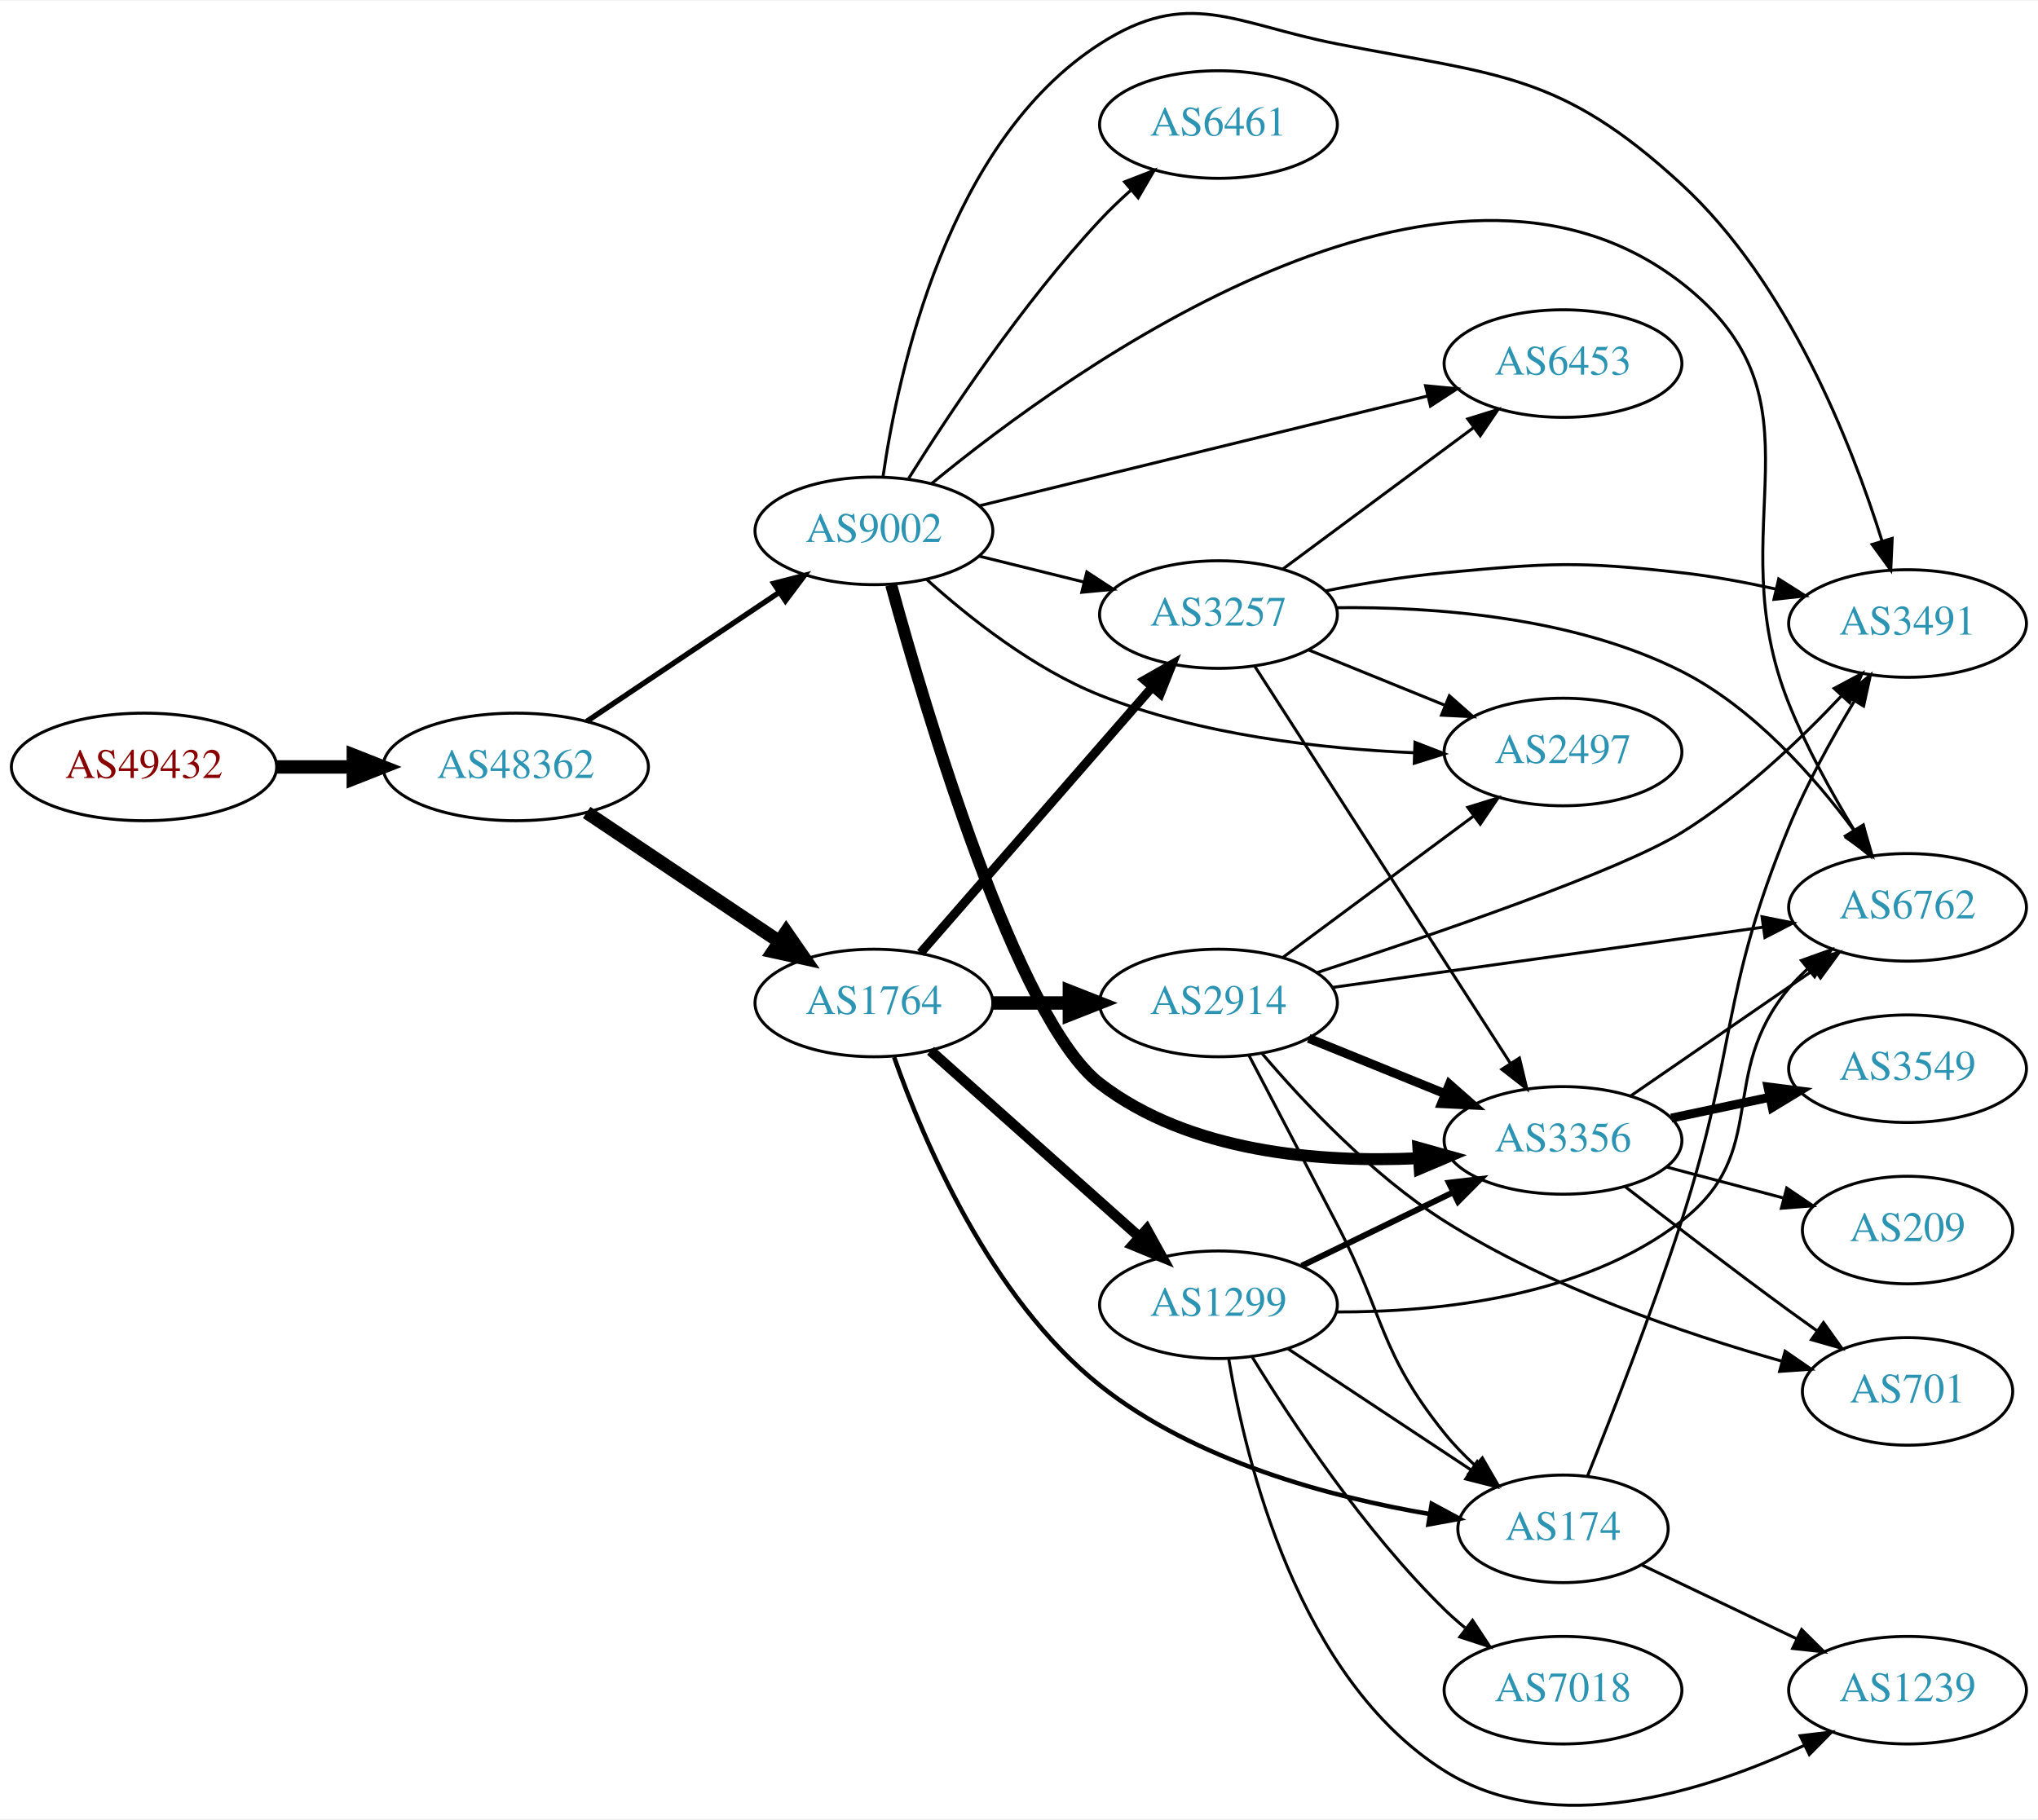
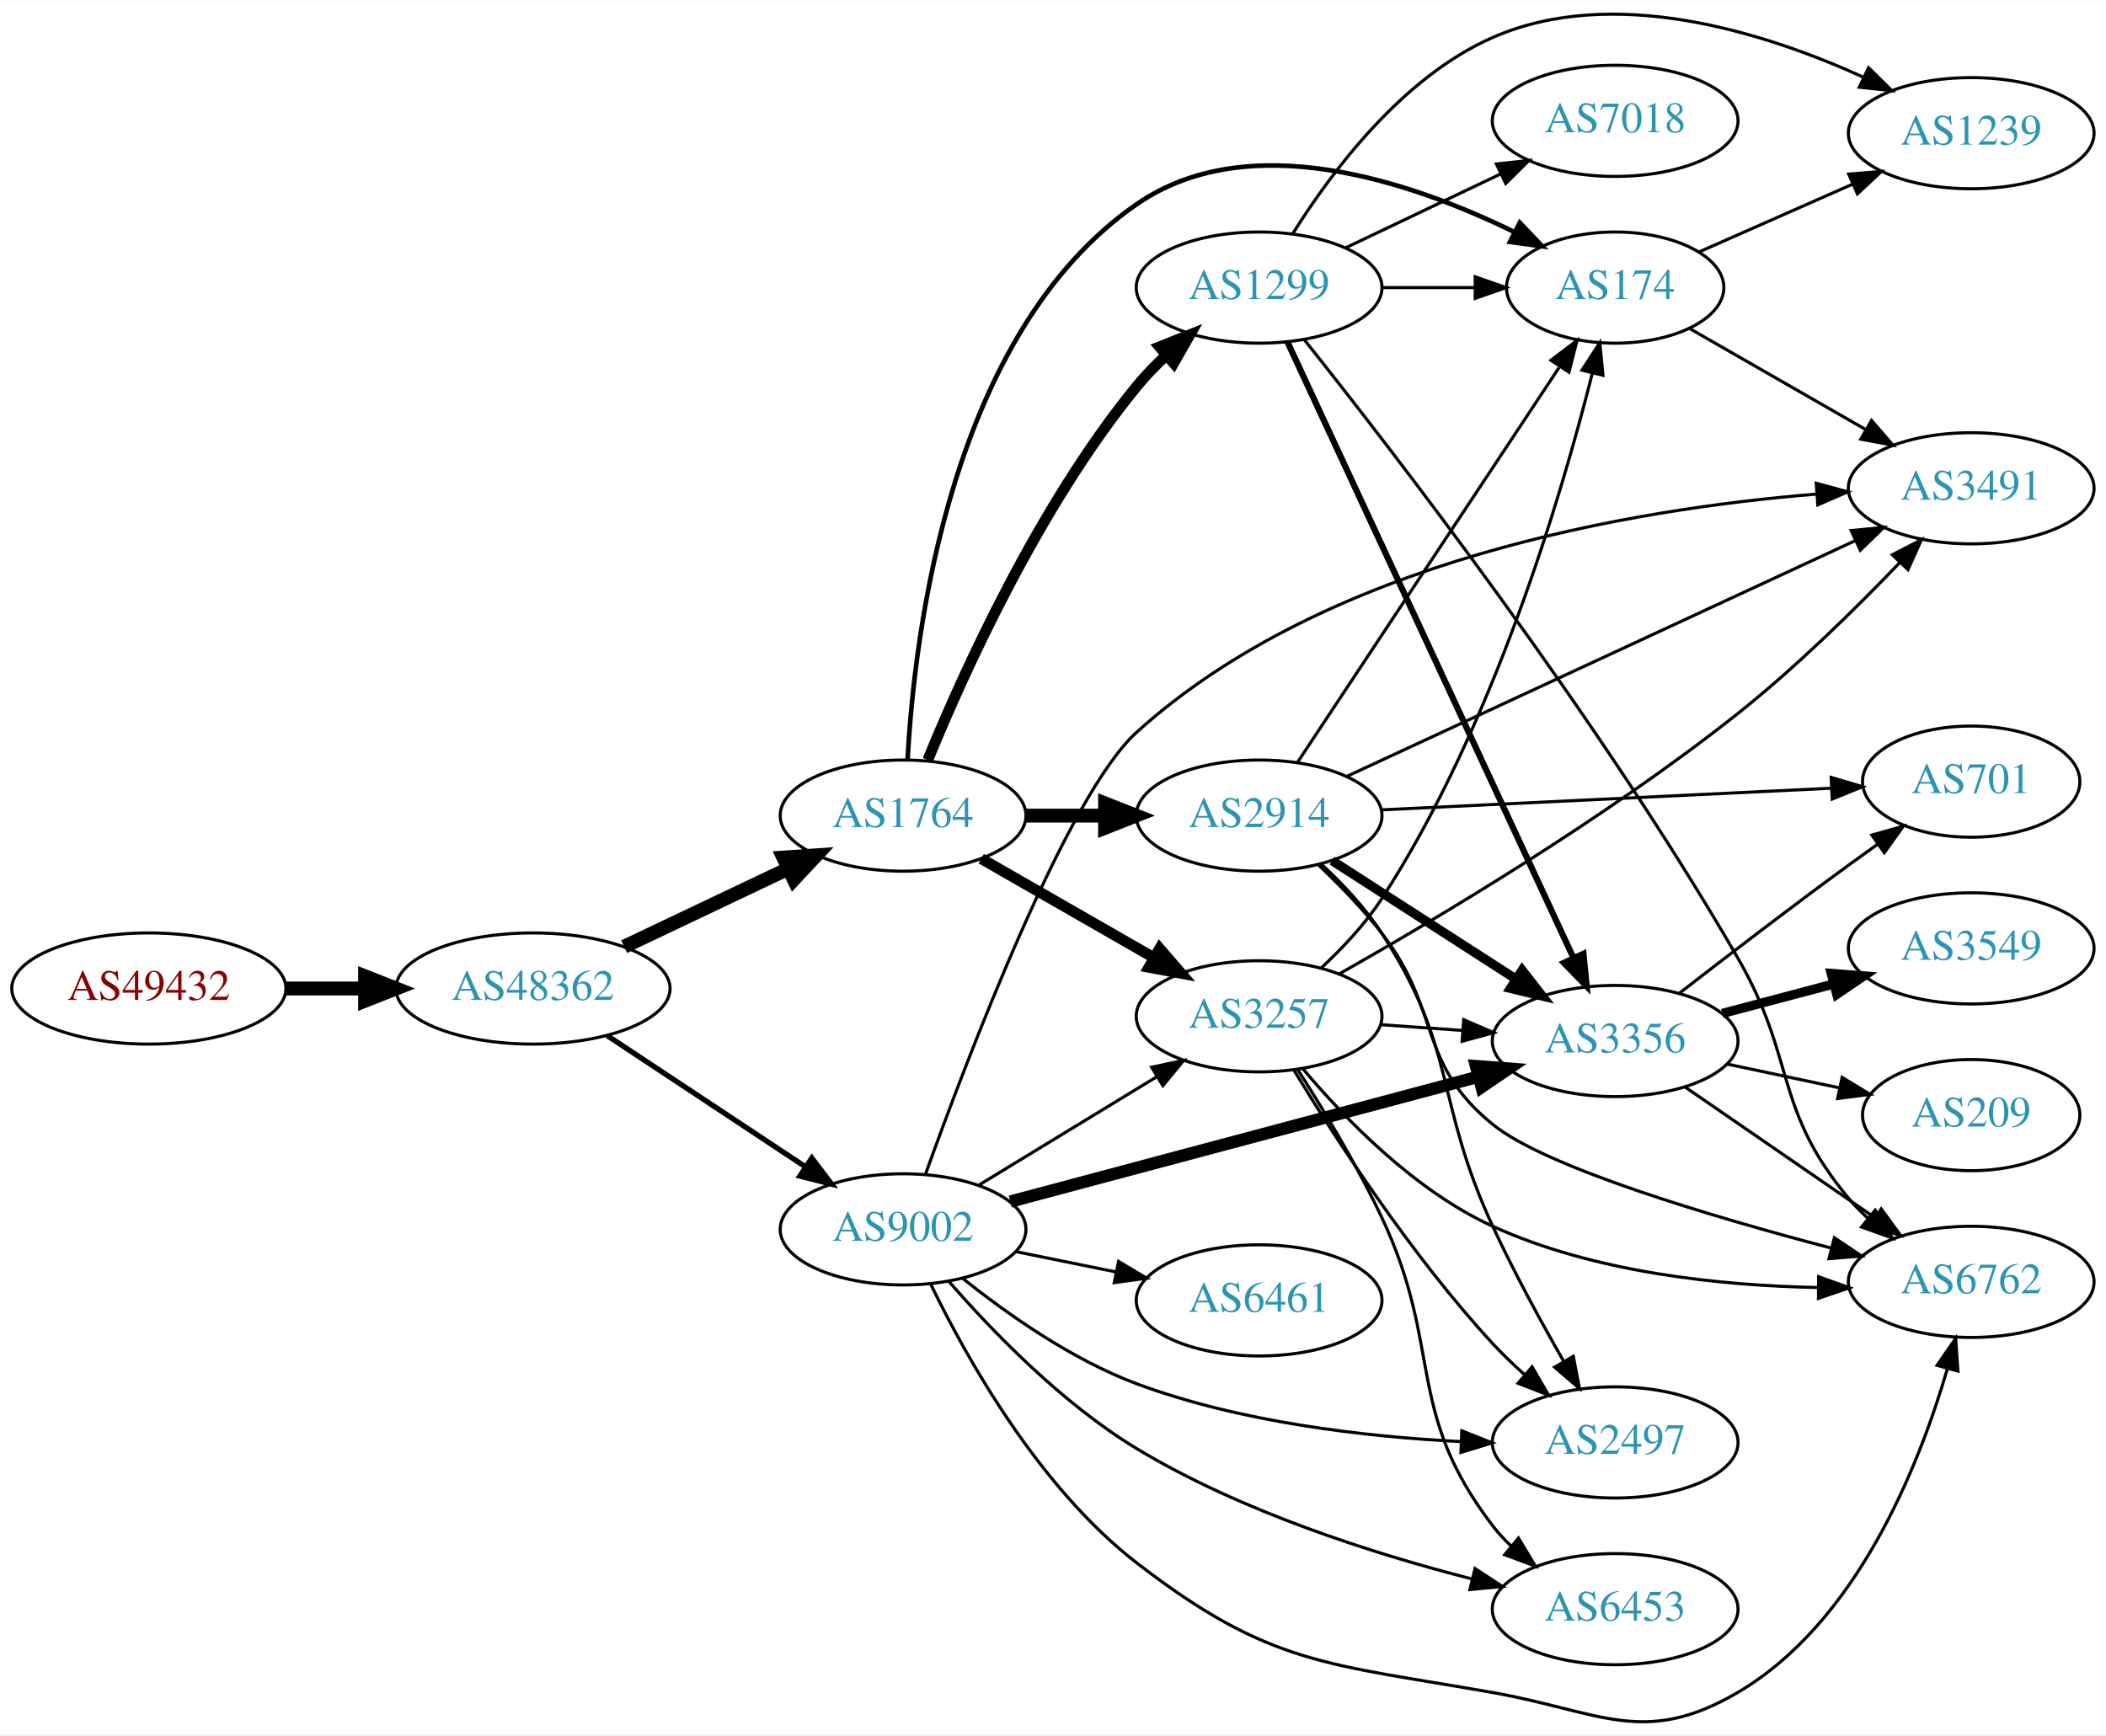
- <svg xmlns="http://www.w3.org/2000/svg" xmlns:xlink="http://www.w3.org/1999/xlink" width="682pt" height="609pt" viewBox="0.00 0.00 681.96 608.50">
-   <g id="graph0" class="graph" transform="scale(1 1) rotate(0) translate(4 604.503)">
-     <polygon fill="white" stroke="none" points="-4,4 -4,-604.503 677.956,-604.503 677.956,4 -4,4" />
+ <svg xmlns="http://www.w3.org/2000/svg" xmlns:xlink="http://www.w3.org/1999/xlink" width="682pt" height="562pt" viewBox="0.00 0.00 681.96 561.71">
+   <g id="graph0" class="graph" transform="scale(1 1) rotate(0) translate(4 557.71)">
+     <polygon fill="white" stroke="none" points="-4,4 -4,-557.71 677.956,-557.71 677.956,4 -4,4" />
    <g id="node1" class="node">
      <g id="a_node1">
        <a xlink:href="/asn/49432" xlink:title="AS49432 ~ schallert.com e.U. [AT]">
-           <ellipse fill="#ffffff" stroke="black" cx="44.196" cy="-348.056" rx="44.393" ry="18" />
-           <text text-anchor="middle" x="44.196" y="-344.356" font-family="Times,serif" font-size="14.00" fill="#880000">AS49432</text>
+           <ellipse fill="#ffffff" stroke="black" cx="44.196" cy="-237.704" rx="44.393" ry="18" />
+           <text text-anchor="middle" x="44.196" y="-234.004" font-family="Times,serif" font-size="14.00" fill="#880000">AS49432</text>
        </a>
      </g>
    </g>
    <g id="node2" class="node">
      <g id="a_node2">
        <a xlink:href="/asn/48362" xlink:title="AS48362 ~ Stadtwerke Feldkirch [AT]">
-           <ellipse fill="#ffffff" stroke="black" cx="168.588" cy="-348.056" rx="44.393" ry="18" />
-           <text text-anchor="middle" x="168.588" y="-344.356" font-family="Times,serif" font-size="14.00" fill="#2c94b3">AS48362</text>
+           <ellipse fill="#ffffff" stroke="black" cx="168.588" cy="-237.704" rx="44.393" ry="18" />
+           <text text-anchor="middle" x="168.588" y="-234.004" font-family="Times,serif" font-size="14.00" fill="#2c94b3">AS48362</text>
        </a>
      </g>
    </g>
    <g id="edge1" class="edge">
-       <path fill="none" stroke="black" stroke-width="4.5" d="M88.692,-348.056C96.898,-348.056 105.569,-348.056 114.041,-348.056" />
-       <polygon fill="black" stroke="black" stroke-width="4.5" points="114.233,-351.994 124.233,-348.056 114.233,-344.119 114.233,-351.994" />
+       <path fill="none" stroke="black" stroke-width="4.5" d="M88.692,-237.704C96.898,-237.704 105.569,-237.704 114.041,-237.704" />
+       <polygon fill="black" stroke="black" stroke-width="4.5" points="114.233,-241.642 124.233,-237.704 114.233,-233.767 114.233,-241.642" />
    </g>
    <g id="node3" class="node">
      <g id="a_node3">
-         <a xlink:href="/asn/9002" xlink:title="AS9002 ~ RETN Limited [EU]">
-           <ellipse fill="#ffffff" stroke="black" cx="288.431" cy="-427.056" rx="39.794" ry="18" />
-           <text text-anchor="middle" x="288.431" y="-423.356" font-family="Times,serif" font-size="14.00" fill="#2c94b3">AS9002</text>
+         <a xlink:href="/asn/1764" xlink:title="AS1764 ~ NEXTLAYER-AS [AT]">
+           <ellipse fill="#ffffff" stroke="black" cx="288.431" cy="-293.704" rx="39.794" ry="18" />
+           <text text-anchor="middle" x="288.431" y="-290.004" font-family="Times,serif" font-size="14.00" fill="#2c94b3">AS1764</text>
        </a>
      </g>
    </g>
    <g id="edge2" class="edge">
-       <path fill="none" stroke="black" stroke-width="1.8" d="M192.309,-363.288C210.603,-375.552 236.498,-392.912 256.652,-406.423" />
-       <polygon fill="black" stroke="black" stroke-width="1.8" points="254.924,-409.478 265.179,-412.139 258.822,-403.663 254.924,-409.478" />
+       <path fill="none" stroke="black" stroke-width="4.5" d="M198.115,-251.26C214.092,-258.853 234.176,-268.397 251.251,-276.511" />
+       <polygon fill="black" stroke="black" stroke-width="4.5" points="249.659,-280.114 260.381,-280.85 253.039,-273.001 249.659,-280.114" />
    </g>
    <g id="node4" class="node">
      <g id="a_node4">
-         <a xlink:href="/asn/1764" xlink:title="AS1764 ~ NEXTLAYER-AS [AT]">
-           <ellipse fill="#ffffff" stroke="black" cx="288.431" cy="-269.056" rx="39.794" ry="18" />
-           <text text-anchor="middle" x="288.431" y="-265.356" font-family="Times,serif" font-size="14.00" fill="#2c94b3">AS1764</text>
+         <a xlink:href="/asn/9002" xlink:title="AS9002 ~ RETN Limited [EU]">
+           <ellipse fill="#ffffff" stroke="black" cx="288.431" cy="-159.704" rx="39.794" ry="18" />
+           <text text-anchor="middle" x="288.431" y="-156.004" font-family="Times,serif" font-size="14.00" fill="#2c94b3">AS9002</text>
        </a>
      </g>
    </g>
    <g id="edge3" class="edge">
-       <path fill="none" stroke="black" stroke-width="4.5" d="M192.309,-332.824C210.603,-320.56 236.498,-303.201 256.652,-289.69" />
-       <polygon fill="black" stroke="black" stroke-width="4.5" points="259.065,-292.813 265.179,-283.974 254.68,-286.271 259.065,-292.813" />
+       <path fill="none" stroke="black" stroke-width="1.731" d="M192.589,-222.48C210.91,-210.353 236.724,-193.267 256.795,-179.982" />
+       <polygon fill="black" stroke="black" stroke-width="1.731" points="258.879,-182.8 265.286,-174.362 255.015,-176.962 258.879,-182.8" />
    </g>
    <g id="node5" class="node">
      <g id="a_node5">
-         <a xlink:href="/asn/2497" xlink:title="AS2497 ~ Internet Initiative Japan Inc. [JP]">
-           <ellipse fill="#ffffff" stroke="black" cx="519.017" cy="-353.056" rx="39.794" ry="18" />
-           <text text-anchor="middle" x="519.017" y="-349.356" font-family="Times,serif" font-size="14.00" fill="#2c94b3">AS2497</text>
+         <a xlink:href="/asn/3257" xlink:title="AS3257 ~ GTT [DE]">
+           <ellipse fill="#ffffff" stroke="black" cx="403.724" cy="-228.704" rx="39.794" ry="18" />
+           <text text-anchor="middle" x="403.724" y="-225.004" font-family="Times,serif" font-size="14.00" fill="#2c94b3">AS3257</text>
        </a>
      </g>
    </g>
    <g id="edge4" class="edge">
-       <path fill="none" stroke="black" d="M305.973,-410.913C320.162,-398.105 341.794,-380.928 364.077,-372.056 397.569,-358.722 438.127,-354.138 469.204,-352.799" />
-       <polygon fill="black" stroke="black" points="469.478,-356.292 479.356,-352.461 469.245,-349.295 469.478,-356.292" />
+       <path fill="none" stroke="black" stroke-width="3.5" d="M313.735,-279.76C330.013,-270.421 351.649,-258.007 369.511,-247.759" />
+       <polygon fill="black" stroke="black" stroke-width="3.5" points="371.528,-250.637 378.46,-242.625 368.044,-244.566 371.528,-250.637" />
    </g>
    <g id="node6" class="node">
      <g id="a_node6">
-         <a xlink:href="/asn/3356" xlink:title="AS3356 ~ Level 3 Parent, LLC [US]">
-           <ellipse fill="#ffffff" stroke="black" cx="519.017" cy="-223.056" rx="39.794" ry="18" />
-           <text text-anchor="middle" x="519.017" y="-219.356" font-family="Times,serif" font-size="14.00" fill="#2c94b3">AS3356</text>
+         <a xlink:href="/asn/1299" xlink:title="AS1299 ~ Telia Carrier [EU]">
+           <ellipse fill="#ffffff" stroke="black" cx="403.724" cy="-464.704" rx="39.794" ry="18" />
+           <text text-anchor="middle" x="403.724" y="-461.004" font-family="Times,serif" font-size="14.00" fill="#2c94b3">AS1299</text>
        </a>
      </g>
    </g>
    <g id="edge5" class="edge">
-       <path fill="none" stroke="black" stroke-width="4" d="M294.205,-408.993C305.747,-366.741 336.268,-263.419 364.077,-242.056 394.041,-219.038 437.405,-215.545 470.477,-217.088" />
-       <polygon fill="black" stroke="black" stroke-width="4" points="470.621,-220.604 480.823,-217.748 471.066,-213.618 470.621,-220.604" />
+       <path fill="none" stroke="black" stroke-width="3.5" d="M296.433,-311.704C307.824,-339.554 332.324,-393.917 364.077,-432.704 366.948,-436.211 370.249,-439.614 373.686,-442.811" />
+       <polygon fill="black" stroke="black" stroke-width="3.5" points="371.469,-445.522 381.313,-449.44 376.061,-440.239 371.469,-445.522" />
    </g>
    <g id="node7" class="node">
      <g id="a_node7">
-         <a xlink:href="/asn/6461" xlink:title="AS6461 ~ Zayo Bandwidth [US]">
-           <ellipse fill="#ffffff" stroke="black" cx="403.724" cy="-563.056" rx="39.794" ry="18" />
-           <text text-anchor="middle" x="403.724" y="-559.356" font-family="Times,serif" font-size="14.00" fill="#2c94b3">AS6461</text>
+         <a xlink:href="/asn/2914" xlink:title="AS2914 ~ NTT America, Inc. [US]">
+           <ellipse fill="#ffffff" stroke="black" cx="403.724" cy="-293.704" rx="39.794" ry="18" />
+           <text text-anchor="middle" x="403.724" y="-290.004" font-family="Times,serif" font-size="14.00" fill="#2c94b3">AS2914</text>
        </a>
      </g>
    </g>
    <g id="edge6" class="edge">
-       <path fill="none" stroke="black" d="M300.078,-444.649C313.552,-466.202 338.148,-503.271 364.077,-531.056 367.238,-534.444 370.754,-537.805 374.341,-541.004" />
-       <polygon fill="black" stroke="black" points="372.314,-543.876 382.195,-547.698 376.855,-538.548 372.314,-543.876" />
+       <path fill="none" stroke="black" stroke-width="4.5" d="M328.103,-293.704C336.306,-293.704 345.07,-293.704 353.602,-293.704" />
+       <polygon fill="black" stroke="black" stroke-width="4.5" points="353.841,-297.642 363.841,-293.704 353.841,-289.767 353.841,-297.642" />
    </g>
    <g id="node8" class="node">
      <g id="a_node8">
-         <a xlink:href="/asn/6453" xlink:title="AS6453 ~ TATA COMMUNICATIONS (AMERICA) INC [US]">
-           <ellipse fill="#ffffff" stroke="black" cx="519.017" cy="-483.056" rx="39.794" ry="18" />
-           <text text-anchor="middle" x="519.017" y="-479.356" font-family="Times,serif" font-size="14.00" fill="#2c94b3">AS6453</text>
+         <a xlink:href="/asn/174" xlink:title="AS174 ~ Cogent Communications [US]">
+           <ellipse fill="#ffffff" stroke="black" cx="519.017" cy="-464.704" rx="35.194" ry="18" />
+           <text text-anchor="middle" x="519.017" y="-461.004" font-family="Times,serif" font-size="14.00" fill="#2c94b3">AS174</text>
        </a>
      </g>
    </g>
    <g id="edge7" class="edge">
-       <path fill="none" stroke="black" d="M323.652,-435.44C363.631,-445.234 429.878,-461.464 473.741,-472.21" />
-       <polygon fill="black" stroke="black" points="473.016,-475.635 483.561,-474.615 474.681,-468.836 473.016,-475.635" />
+       <path fill="none" stroke="black" stroke-width="1.5" d="M289.909,-311.982C292.08,-352.568 303.651,-449.907 364.077,-491.704 400.433,-516.851 452.861,-499.056 486.181,-482.791" />
+       <polygon fill="black" stroke="black" stroke-width="1.5" points="488.137,-485.722 495.455,-478.061 484.957,-479.486 488.137,-485.722" />
+     </g>
+     <g id="edge8" class="edge">
+       <path fill="none" stroke="black" d="M312.905,-174.001C329.615,-184.178 352.27,-197.976 370.647,-209.168" />
+       <polygon fill="black" stroke="black" points="368.918,-212.213 379.279,-214.425 372.559,-206.235 368.918,-212.213" />
    </g>
    <g id="node9" class="node">
      <g id="a_node9">
-         <a xlink:href="/asn/3257" xlink:title="AS3257 ~ GTT [DE]">
-           <ellipse fill="#ffffff" stroke="black" cx="403.724" cy="-399.056" rx="39.794" ry="18" />
-           <text text-anchor="middle" x="403.724" y="-395.356" font-family="Times,serif" font-size="14.00" fill="#2c94b3">AS3257</text>
-         </a>
-       </g>
-     </g>
-     <g id="edge8" class="edge">
-       <path fill="none" stroke="black" d="M323.73,-418.579C334.711,-415.865 347.026,-412.822 358.606,-409.96" />
-       <polygon fill="black" stroke="black" points="359.673,-413.301 368.541,-407.504 357.994,-406.506 359.673,-413.301" />
+         <a xlink:href="/asn/2497" xlink:title="AS2497 ~ Internet Initiative Japan Inc. [JP]">
+           <ellipse fill="#ffffff" stroke="black" cx="519.017" cy="-90.704" rx="39.794" ry="18" />
+           <text text-anchor="middle" x="519.017" y="-87.004" font-family="Times,serif" font-size="14.00" fill="#2c94b3">AS2497</text>
+         </a>
+       </g>
+     </g>
+     <g id="edge9" class="edge">
+       <path fill="none" stroke="black" d="M307.706,-143.868C322.041,-132.383 343.028,-117.543 364.077,-109.704 397.746,-97.166 438.132,-92.536 469.09,-90.977" />
+       <polygon fill="black" stroke="black" points="469.357,-94.469 479.204,-90.559 469.068,-87.475 469.357,-94.469" />
    </g>
    <g id="node10" class="node">
      <g id="a_node10">
-         <a xlink:href="/asn/3491" xlink:title="AS3491 ~ PCCW Global, Inc. [US]">
-           <ellipse fill="#ffffff" stroke="black" cx="634.31" cy="-396.056" rx="39.794" ry="18" />
-           <text text-anchor="middle" x="634.31" y="-392.356" font-family="Times,serif" font-size="14.00" fill="#2c94b3">AS3491</text>
-         </a>
-       </g>
-     </g>
-     <g id="edge9" class="edge">
-       <path fill="none" stroke="black" d="M291.465,-445.096C296.511,-480.253 313.132,-557.354 364.077,-590.056 393.734,-609.094 408.787,-596.835 443.37,-590.056 497.673,-579.413 517.95,-580.532 558.663,-543.056 594.389,-510.172 615.545,-456.32 625.753,-423.729" />
-       <polygon fill="black" stroke="black" points="629.166,-424.532 628.688,-413.948 622.462,-422.52 629.166,-424.532" />
+         <a xlink:href="/asn/6453" xlink:title="AS6453 ~ TATA COMMUNICATIONS (AMERICA) INC [US]">
+           <ellipse fill="#ffffff" stroke="black" cx="519.017" cy="-36.704" rx="39.794" ry="18" />
+           <text text-anchor="middle" x="519.017" y="-33.004" font-family="Times,serif" font-size="14.00" fill="#2c94b3">AS6453</text>
+         </a>
+       </g>
+     </g>
+     <g id="edge10" class="edge">
+       <path fill="none" stroke="black" d="M303.237,-142.876C317.12,-126.93 339.884,-103.307 364.077,-88.704 397.855,-68.316 440.674,-54.684 472.572,-46.511" />
+       <polygon fill="black" stroke="black" points="473.654,-49.849 482.52,-44.048 471.972,-43.055 473.654,-49.849" />
    </g>
    <g id="node11" class="node">
      <g id="a_node11">
        <a xlink:href="/asn/6762" xlink:title="AS6762 ~ TELECOM ITALIA SPARKLE S.p.A. [IT]">
-           <ellipse fill="#ffffff" stroke="black" cx="634.31" cy="-301.056" rx="39.794" ry="18" />
-           <text text-anchor="middle" x="634.31" y="-297.356" font-family="Times,serif" font-size="14.00" fill="#2c94b3">AS6762</text>
-         </a>
-       </g>
-     </g>
-     <g id="edge10" class="edge">
-       <path fill="none" stroke="black" d="M307.801,-442.95C354.466,-481.34 479.475,-571.566 558.663,-510.056 609.741,-470.381 570.47,-429.038 594.663,-369.056 600.492,-354.606 608.86,-339.447 616.32,-327.119" />
-       <polygon fill="black" stroke="black" points="619.493,-328.644 621.791,-318.302 613.545,-324.954 619.493,-328.644" />
-     </g>
-     <g id="edge18" class="edge">
-       <path fill="none" stroke="black" stroke-width="3" d="M304.01,-285.785C323.724,-308.407 359.012,-348.898 381.622,-374.843" />
-       <polygon fill="black" stroke="black" stroke-width="3" points="378.992,-377.152 388.201,-382.391 384.269,-372.553 378.992,-377.152" />
+           <ellipse fill="#ffffff" stroke="black" cx="634.31" cy="-142.704" rx="39.794" ry="18" />
+           <text text-anchor="middle" x="634.31" y="-139.004" font-family="Times,serif" font-size="14.00" fill="#2c94b3">AS6762</text>
+         </a>
+       </g>
+     </g>
+     <g id="edge11" class="edge">
+       <path fill="none" stroke="black" d="M297.443,-141.839C308.953,-118.077 332.33,-76.226 364.077,-51.704 407.237,-18.367 425.665,-19.181 479.37,-9.704 514.075,-3.579 528.251,8.102 558.663,-9.704 597.053,-32.181 617.205,-82.439 626.522,-114.333" />
+       <polygon fill="black" stroke="black" points="623.257,-115.66 629.277,-124.379 630.007,-113.809 623.257,-115.66" />
+     </g>
+     <g id="node12" class="node">
+       <g id="a_node12">
+         <a xlink:href="/asn/3356" xlink:title="AS3356 ~ Level 3 Parent, LLC [US]">
+           <ellipse fill="#ffffff" stroke="black" cx="519.017" cy="-220.704" rx="39.794" ry="18" />
+           <text text-anchor="middle" x="519.017" y="-217.004" font-family="Times,serif" font-size="14.00" fill="#2c94b3">AS3356</text>
+         </a>
+       </g>
+     </g>
+     <g id="edge12" class="edge">
+       <path fill="none" stroke="black" stroke-width="4" d="M323.159,-168.705C363.369,-179.435 430.648,-197.389 474.68,-209.139" />
+       <polygon fill="black" stroke="black" stroke-width="4" points="473.958,-212.569 484.522,-211.766 475.763,-205.806 473.958,-212.569" />
+     </g>
+     <g id="node13" class="node">
+       <g id="a_node13">
+         <a xlink:href="/asn/6461" xlink:title="AS6461 ~ Zayo Bandwidth [US]">
+           <ellipse fill="#ffffff" stroke="black" cx="403.724" cy="-136.704" rx="39.794" ry="18" />
+           <text text-anchor="middle" x="403.724" y="-133.004" font-family="Times,serif" font-size="14.00" fill="#2c94b3">AS6461</text>
+         </a>
+       </g>
+     </g>
+     <g id="edge13" class="edge">
+       <path fill="none" stroke="black" d="M324.967,-152.49C335.195,-150.413 346.496,-148.119 357.238,-145.938" />
+       <polygon fill="black" stroke="black" points="358.21,-149.312 367.314,-143.893 356.818,-142.452 358.21,-149.312" />
+     </g>
+     <g id="node14" class="node">
+       <g id="a_node14">
+         <a xlink:href="/asn/3491" xlink:title="AS3491 ~ PCCW Global, Inc. [US]">
+           <ellipse fill="#ffffff" stroke="black" cx="634.31" cy="-399.704" rx="39.794" ry="18" />
+           <text text-anchor="middle" x="634.31" y="-396.004" font-family="Times,serif" font-size="14.00" fill="#2c94b3">AS3491</text>
+         </a>
+       </g>
+     </g>
+     <g id="edge14" class="edge">
+       <path fill="none" stroke="black" d="M295.706,-177.601C309.173,-215.122 341.457,-300.243 364.077,-320.704 425.763,-376.499 524.935,-393.01 584.145,-397.819" />
+       <polygon fill="black" stroke="black" points="584.133,-401.327 594.362,-398.564 584.643,-394.346 584.133,-401.327" />
+     </g>
+     <g id="edge37" class="edge">
+       <path fill="none" stroke="black" d="M423.77,-244.312C430.651,-250.694 438.03,-258.503 443.37,-266.704 479.345,-321.953 501.565,-397.045 511.636,-437.007" />
+       <polygon fill="black" stroke="black" points="508.266,-437.96 514.046,-446.84 515.065,-436.294 508.266,-437.96" />
+     </g>
+     <g id="edge32" class="edge">
+       <path fill="none" stroke="black" d="M415.07,-211.136C428.423,-189.206 453.084,-151.126 479.37,-122.704 482.516,-119.303 486.023,-115.933 489.605,-112.729" />
+       <polygon fill="black" stroke="black" points="492.119,-115.185 497.456,-106.032 487.576,-109.859 492.119,-115.185" />
+     </g>
+     <g id="edge33" class="edge">
+       <path fill="none" stroke="black" d="M416.156,-211.544C424.393,-198.718 435.413,-180.563 443.37,-163.704 463.532,-120.986 450.66,-101.215 479.37,-63.704 481.142,-61.389 483.17,-59.195 485.347,-57.133" />
+       <polygon fill="black" stroke="black" points="487.704,-59.726 493.173,-50.652 483.239,-54.334 487.704,-59.726" />
+     </g>
+     <g id="edge34" class="edge">
+       <path fill="none" stroke="black" d="M417.829,-211.793C431.354,-195.695 454.007,-172.263 479.37,-160.704 512.367,-145.666 553.284,-141.472 584.638,-140.873" />
+       <polygon fill="black" stroke="black" points="584.905,-144.371 594.879,-140.797 584.853,-137.372 584.905,-144.371" />
+     </g>
+     <g id="edge36" class="edge">
+       <path fill="none" stroke="black" d="M443.08,-225.996C451.569,-225.396 460.673,-224.753 469.507,-224.129" />
+       <polygon fill="black" stroke="black" points="469.972,-227.605 479.7,-223.41 469.479,-220.623 469.972,-227.605" />
+     </g>
+     <g id="edge35" class="edge">
+       <path fill="none" stroke="black" d="M429.779,-242.496C461.155,-260.242 515.97,-292.84 558.663,-326.704 577.529,-341.668 596.916,-360.759 611.203,-375.665" />
+       <polygon fill="black" stroke="black" points="608.762,-378.178 618.179,-383.034 613.846,-373.365 608.762,-378.178" />
+     </g>
+     <g id="edge15" class="edge">
+       <path fill="none" stroke="black" d="M443.396,-464.704C453.101,-464.704 463.592,-464.704 473.555,-464.704" />
+       <polygon fill="black" stroke="black" points="473.691,-468.204 483.691,-464.704 473.691,-461.204 473.691,-468.204" />
+     </g>
+     <g id="edge17" class="edge">
+       <path fill="none" stroke="black" d="M418.437,-447.716C446.83,-412.07 513.194,-326.258 558.663,-247.704 577.79,-214.66 570.163,-198.987 594.663,-169.704 596.534,-167.468 598.633,-165.331 600.86,-163.309" />
+       <polygon fill="black" stroke="black" points="603.206,-165.913 608.779,-156.902 598.803,-160.471 603.206,-165.913" />
+     </g>
+     <g id="edge16" class="edge">
+       <path fill="none" stroke="black" stroke-width="2" d="M412.872,-447.156C432.421,-405.052 482.095,-298.069 505.481,-247.703" />
+       <polygon fill="black" stroke="black" stroke-width="2" points="508.754,-248.965 509.791,-238.421 502.405,-246.017 508.754,-248.965" />
    </g>
    <g id="node15" class="node">
      <g id="a_node15">
-         <a xlink:href="/asn/2914" xlink:title="AS2914 ~ NTT America, Inc. [US]">
-           <ellipse fill="#ffffff" stroke="black" cx="403.724" cy="-269.056" rx="39.794" ry="18" />
-           <text text-anchor="middle" x="403.724" y="-265.356" font-family="Times,serif" font-size="14.00" fill="#2c94b3">AS2914</text>
-         </a>
-       </g>
-     </g>
-     <g id="edge15" class="edge">
-       <path fill="none" stroke="black" stroke-width="4.5" d="M328.103,-269.056C336.306,-269.056 345.07,-269.056 353.602,-269.056" />
-       <polygon fill="black" stroke="black" stroke-width="4.5" points="353.841,-272.994 363.841,-269.056 353.841,-265.119 353.841,-272.994" />
+         <a xlink:href="/asn/7018" xlink:title="AS7018 ~ AT&amp;T Services, Inc. [US]">
+           <ellipse fill="#ffffff" stroke="black" cx="519.017" cy="-518.704" rx="39.794" ry="18" />
+           <text text-anchor="middle" x="519.017" y="-515.004" font-family="Times,serif" font-size="14.00" fill="#2c94b3">AS7018</text>
+         </a>
+       </g>
+     </g>
+     <g id="edge18" class="edge">
+       <path fill="none" stroke="black" d="M431.86,-477.638C446.854,-484.785 465.675,-493.756 481.898,-501.489" />
+       <polygon fill="black" stroke="black" points="480.569,-504.732 491.102,-505.875 483.581,-498.413 480.569,-504.732" />
    </g>
    <g id="node16" class="node">
      <g id="a_node16">
-         <a xlink:href="/asn/174" xlink:title="AS174 ~ Cogent Communications [US]">
-           <ellipse fill="#ffffff" stroke="black" cx="519.017" cy="-93.056" rx="35.194" ry="18" />
-           <text text-anchor="middle" x="519.017" y="-89.356" font-family="Times,serif" font-size="14.00" fill="#2c94b3">AS174</text>
-         </a>
-       </g>
-     </g>
-     <g id="edge16" class="edge">
-       <path fill="none" stroke="black" stroke-width="1.5" d="M295.195,-250.922C304.931,-223.191 327.252,-170.384 364.077,-141.056 395.929,-115.689 441.282,-103.652 474.51,-97.987" />
-       <polygon fill="black" stroke="black" stroke-width="1.5" points="475.073,-101.442 484.405,-96.426 473.982,-94.527 475.073,-101.442" />
+         <a xlink:href="/asn/1239" xlink:title="AS1239 ~ Sprint [US]">
+           <ellipse fill="#ffffff" stroke="black" cx="634.31" cy="-514.704" rx="39.794" ry="18" />
+           <text text-anchor="middle" x="634.31" y="-511.004" font-family="Times,serif" font-size="14.00" fill="#2c94b3">AS1239</text>
+         </a>
+       </g>
+     </g>
+     <g id="edge19" class="edge">
+       <path fill="none" stroke="black" d="M414.69,-482.266C426.993,-501.953 449.946,-532.807 479.37,-545.704 518.404,-562.813 567.169,-547.467 599.225,-532.923" />
+       <polygon fill="black" stroke="black" points="601.073,-535.92 608.608,-528.472 598.073,-529.596 601.073,-535.92" />
+     </g>
+     <g id="edge25" class="edge">
+       <path fill="none" stroke="black" d="M416.21,-311.041C436.195,-341.205 477.46,-403.489 500.853,-438.798" />
+       <polygon fill="black" stroke="black" points="498.227,-441.172 506.668,-447.575 504.063,-437.305 498.227,-441.172" />
+     </g>
+     <g id="edge20" class="edge">
+       <path fill="none" stroke="black" d="M423.763,-278.091C430.643,-271.708 438.023,-263.9 443.37,-255.704 468.04,-217.887 460.411,-201.683 479.37,-160.704 486.218,-145.902 494.92,-129.944 502.332,-117.007" />
+       <polygon fill="black" stroke="black" points="505.462,-118.587 507.456,-108.181 499.409,-115.072 505.462,-118.587" />
+     </g>
+     <g id="edge23" class="edge">
+       <path fill="none" stroke="black" d="M423.073,-277.599C429.868,-271.156 437.371,-263.435 443.37,-255.704 462.905,-230.531 454.64,-213.797 479.37,-193.704 496.406,-179.862 549.799,-163.962 588.94,-153.646" />
+       <polygon fill="black" stroke="black" points="590.005,-156.985 598.804,-151.084 588.245,-150.21 590.005,-156.985" />
+     </g>
+     <g id="edge24" class="edge">
+       <path fill="none" stroke="black" stroke-width="3" d="M427.378,-279.107C444.436,-268.115 468.02,-252.919 486.855,-240.783" />
+       <polygon fill="black" stroke="black" stroke-width="3" points="488.891,-243.634 495.402,-235.276 485.1,-237.75 488.891,-243.634" />
+     </g>
+     <g id="edge21" class="edge">
+       <path fill="none" stroke="black" d="M432.297,-306.49C473.425,-325.562 550.899,-361.488 596.722,-382.737" />
+       <polygon fill="black" stroke="black" points="595.45,-386.006 605.995,-387.038 598.395,-379.655 595.45,-386.006" />
    </g>
    <g id="node17" class="node">
      <g id="a_node17">
-         <a xlink:href="/asn/1299" xlink:title="AS1299 ~ Telia Carrier [EU]">
-           <ellipse fill="#ffffff" stroke="black" cx="403.724" cy="-168.056" rx="39.794" ry="18" />
-           <text text-anchor="middle" x="403.724" y="-164.356" font-family="Times,serif" font-size="14.00" fill="#2c94b3">AS1299</text>
-         </a>
-       </g>
-     </g>
-     <g id="edge17" class="edge">
-       <path fill="none" stroke="black" stroke-width="3.5" d="M307.382,-253.053C326.193,-236.283 355.909,-209.792 377.164,-190.842" />
-       <polygon fill="black" stroke="black" stroke-width="3.5" points="379.721,-193.252 384.856,-183.985 375.063,-188.027 379.721,-193.252" />
-     </g>
-     <g id="edge11" class="edge">
-       <path fill="none" stroke="black" d="M541.593,-237.911C558.963,-249.87 583.587,-266.823 602.948,-280.153" />
-       <polygon fill="black" stroke="black" points="601.206,-283.203 611.428,-285.991 605.176,-277.437 601.206,-283.203" />
-     </g>
-     <g id="node12" class="node">
-       <g id="a_node12">
-         <a xlink:href="/asn/3549" xlink:title="AS3549 ~ Level 3 Parent, LLC [US]">
-           <ellipse fill="#ffffff" stroke="black" cx="634.31" cy="-247.056" rx="39.794" ry="18" />
-           <text text-anchor="middle" x="634.31" y="-243.356" font-family="Times,serif" font-size="14.00" fill="#2c94b3">AS3549</text>
-         </a>
-       </g>
-     </g>
-     <g id="edge12" class="edge">
-       <path fill="none" stroke="black" stroke-width="3" d="M555.242,-230.518C565.686,-232.731 577.269,-235.185 588.246,-237.51" />
-       <polygon fill="black" stroke="black" stroke-width="3" points="587.598,-240.95 598.106,-239.599 589.048,-234.102 587.598,-240.95" />
-     </g>
-     <g id="node13" class="node">
-       <g id="a_node13">
        <a xlink:href="/asn/701" xlink:title="AS701 ~ UUNET [US]">
-           <ellipse fill="#ffffff" stroke="black" cx="634.31" cy="-139.056" rx="35.194" ry="18" />
-           <text text-anchor="middle" x="634.31" y="-135.356" font-family="Times,serif" font-size="14.00" fill="#2c94b3">AS701</text>
-         </a>
-       </g>
-     </g>
-     <g id="edge13" class="edge">
-       <path fill="none" stroke="black" d="M539.804,-207.584C554.75,-195.985 575.836,-179.812 594.663,-166.056 597.683,-163.85 600.855,-161.572 604.03,-159.317" />
-       <polygon fill="black" stroke="black" points="606.174,-162.088 612.336,-153.469 602.144,-156.364 606.174,-162.088" />
-     </g>
-     <g id="node14" class="node">
-       <g id="a_node14">
-         <a xlink:href="/asn/209" xlink:title="AS209 ~ CenturyLink Communications, LLC [US]">
-           <ellipse fill="#ffffff" stroke="black" cx="634.31" cy="-193.056" rx="35.194" ry="18" />
-           <text text-anchor="middle" x="634.31" y="-189.356" font-family="Times,serif" font-size="14.00" fill="#2c94b3">AS209</text>
-         </a>
-       </g>
-     </g>
-     <g id="edge14" class="edge">
-       <path fill="none" stroke="black" d="M553.702,-214.137C565.951,-210.893 579.924,-207.193 592.709,-203.807" />
-       <polygon fill="black" stroke="black" points="593.881,-207.118 602.652,-201.174 592.089,-200.351 593.881,-207.118" />
+           <ellipse fill="#ffffff" stroke="black" cx="634.31" cy="-304.704" rx="35.194" ry="18" />
+           <text text-anchor="middle" x="634.31" y="-301.004" font-family="Times,serif" font-size="14.00" fill="#2c94b3">AS701</text>
+         </a>
+       </g>
+     </g>
+     <g id="edge22" class="edge">
+       <path fill="none" stroke="black" d="M443.242,-295.558C483.56,-297.498 546.774,-300.54 589.101,-302.577" />
+       <polygon fill="black" stroke="black" points="588.964,-306.074 599.12,-303.059 589.3,-299.082 588.964,-306.074" />
+     </g>
+     <g id="edge26" class="edge">
+       <path fill="none" stroke="black" d="M543.217,-451.393C559.609,-441.988 581.824,-429.243 600.092,-418.762" />
+       <polygon fill="black" stroke="black" points="602.034,-421.683 608.966,-413.671 598.551,-415.611 602.034,-421.683" />
+     </g>
+     <g id="edge27" class="edge">
+       <path fill="none" stroke="black" d="M546.293,-476.301C561.047,-482.812 579.702,-491.045 595.953,-498.217" />
+       <polygon fill="black" stroke="black" points="594.634,-501.461 605.196,-502.296 597.46,-495.057 594.634,-501.461" />
    </g>
    <g id="edge30" class="edge">
-       <path fill="none" stroke="black" d="M433.9,-387.21C447.775,-381.576 464.552,-374.764 479.461,-368.711" />
-       <polygon fill="black" stroke="black" points="480.991,-371.867 488.94,-364.862 478.358,-365.381 480.991,-371.867" />
-     </g>
-     <g id="edge31" class="edge">
-       <path fill="none" stroke="black" d="M415.793,-381.86C435.76,-350.842 477.905,-285.37 501.365,-248.924" />
-       <polygon fill="black" stroke="black" points="504.433,-250.625 506.903,-240.322 498.547,-246.836 504.433,-250.625" />
+       <path fill="none" stroke="black" d="M541.593,-205.849C558.963,-193.89 583.587,-176.937 602.948,-163.608" />
+       <polygon fill="black" stroke="black" points="605.176,-166.323 611.428,-157.769 601.206,-160.557 605.176,-166.323" />
    </g>
    <g id="edge29" class="edge">
-       <path fill="none" stroke="black" d="M425.24,-414.268C443.095,-427.506 469.168,-446.838 489.13,-461.639" />
-       <polygon fill="black" stroke="black" points="487.153,-464.529 497.27,-467.674 491.322,-458.906 487.153,-464.529" />
-     </g>
-     <g id="edge28" class="edge">
-       <path fill="none" stroke="black" d="M439.473,-406.957C451.979,-409.433 466.241,-411.836 479.37,-413.056 514.46,-416.318 523.643,-416.994 558.663,-413.056 568.965,-411.898 579.92,-409.867 590.172,-407.603" />
-       <polygon fill="black" stroke="black" points="591.193,-410.96 600.14,-405.285 589.607,-404.141 591.193,-410.96" />
-     </g>
-     <g id="edge27" class="edge">
-       <path fill="none" stroke="black" d="M443.182,-401.355C475.652,-401.699 522.499,-398.348 558.663,-380.056 582.684,-367.907 603.113,-344.766 616.495,-326.657" />
-       <polygon fill="black" stroke="black" points="619.537,-328.418 622.483,-318.241 613.834,-324.36 619.537,-328.418" />
-     </g>
-     <g id="edge24" class="edge">
-       <path fill="none" stroke="black" d="M425.24,-284.268C443.095,-297.506 469.168,-316.838 489.13,-331.639" />
-       <polygon fill="black" stroke="black" points="487.153,-334.529 497.27,-337.674 491.322,-328.906 487.153,-334.529" />
-     </g>
-     <g id="edge22" class="edge">
-       <path fill="none" stroke="black" stroke-width="3" d="M433.9,-257.21C447.775,-251.576 464.552,-244.764 479.461,-238.711" />
-       <polygon fill="black" stroke="black" stroke-width="3" points="480.991,-241.867 488.94,-234.862 478.358,-235.381 480.991,-241.867" />
-     </g>
-     <g id="edge23" class="edge">
-       <path fill="none" stroke="black" d="M436.837,-279.275C475.494,-291.864 537.819,-313.163 558.663,-326.056 578.864,-338.551 598.324,-357.087 612.308,-371.947" />
-       <polygon fill="black" stroke="black" points="609.752,-374.338 619.096,-379.33 614.905,-369.6 609.752,-374.338" />
-     </g>
-     <g id="edge21" class="edge">
-       <path fill="none" stroke="black" d="M441.704,-274.233C480.926,-279.724 543.016,-288.416 585.829,-294.409" />
-       <polygon fill="black" stroke="black" points="585.614,-297.913 596.003,-295.834 586.585,-290.981 585.614,-297.913" />
-     </g>
-     <g id="edge20" class="edge">
-       <path fill="none" stroke="black" d="M418.265,-252.197C432.122,-235.9 455.02,-211.474 479.37,-196.056 514.568,-173.771 559.762,-158.351 592.06,-149.222" />
-       <polygon fill="black" stroke="black" points="593.346,-152.499 602.064,-146.478 591.494,-145.748 593.346,-152.499" />
-     </g>
-     <g id="edge19" class="edge">
-       <path fill="none" stroke="black" d="M413.969,-251.429C421.818,-236.447 433.367,-214.359 443.37,-195.056 459.468,-163.996 457.451,-152.323 479.37,-125.056 482.416,-121.267 485.971,-117.609 489.668,-114.205" />
-       <polygon fill="black" stroke="black" points="492.035,-116.786 497.339,-107.614 487.473,-111.477 492.035,-116.786" />
-     </g>
-     <g id="edge26" class="edge">
-       <path fill="none" stroke="black" d="M527.225,-110.743C535.397,-131.122 548.854,-165.706 558.663,-196.056 577.364,-253.919 571.458,-271.849 594.663,-328.056 600.609,-342.459 608.99,-357.613 616.427,-369.95" />
-       <polygon fill="black" stroke="black" points="613.645,-372.105 621.875,-378.776 619.601,-368.429 613.645,-372.105" />
+       <path fill="none" stroke="black" d="M539.804,-236.177C554.75,-247.775 575.836,-263.948 594.663,-277.704 597.683,-279.91 600.855,-282.189 604.03,-284.444" />
+       <polygon fill="black" stroke="black" points="602.144,-287.396 612.336,-290.291 606.174,-281.673 602.144,-287.396" />
    </g>
    <g id="node18" class="node">
      <g id="a_node18">
-         <a xlink:href="/asn/1239" xlink:title="AS1239 ~ Sprint [US]">
-           <ellipse fill="#ffffff" stroke="black" cx="634.31" cy="-39.056" rx="39.794" ry="18" />
-           <text text-anchor="middle" x="634.31" y="-35.356" font-family="Times,serif" font-size="14.00" fill="#2c94b3">AS1239</text>
-         </a>
-       </g>
-     </g>
-     <g id="edge25" class="edge">
-       <path fill="none" stroke="black" d="M545.442,-80.938C560.745,-73.644 580.468,-64.243 597.35,-56.196" />
-       <polygon fill="black" stroke="black" points="598.869,-59.349 606.39,-51.887 595.857,-53.03 598.869,-59.349" />
-     </g>
-     <g id="edge32" class="edge">
-       <path fill="none" stroke="black" stroke-width="2" d="M431.573,-181.09C446.669,-188.42 465.714,-197.665 482.082,-205.611" />
-       <polygon fill="black" stroke="black" stroke-width="2" points="480.836,-208.897 491.361,-210.116 483.893,-202.6 480.836,-208.897" />
-     </g>
-     <g id="edge33" class="edge">
-       <path fill="none" stroke="black" d="M443.144,-165.646C476.922,-165.54 525.701,-170.519 558.663,-196.056 588.846,-219.44 570.163,-244.773 594.663,-274.056 596.534,-276.293 598.633,-278.429 600.86,-280.451" />
-       <polygon fill="black" stroke="black" points="598.803,-283.289 608.779,-286.858 603.206,-277.847 598.803,-283.289" />
-     </g>
-     <g id="edge35" class="edge">
-       <path fill="none" stroke="black" d="M426.837,-153.417C444.371,-141.81 469.045,-125.476 488.304,-112.726" />
-       <polygon fill="black" stroke="black" points="490.321,-115.589 496.727,-107.15 486.456,-109.752 490.321,-115.589" />
-     </g>
-     <g id="edge36" class="edge">
-       <path fill="none" stroke="black" d="M407.154,-149.976C412.813,-115.927 430.344,-42.947 479.37,-12.056 515.935,10.983 566.591,-5.099 599.649,-20.54" />
-       <polygon fill="black" stroke="black" points="598.372,-23.811 608.894,-25.055 601.445,-17.521 598.372,-23.811" />
+         <a xlink:href="/asn/3549" xlink:title="AS3549 ~ Level 3 Parent, LLC [US]">
+           <ellipse fill="#ffffff" stroke="black" cx="634.31" cy="-250.704" rx="39.794" ry="18" />
+           <text text-anchor="middle" x="634.31" y="-247.004" font-family="Times,serif" font-size="14.00" fill="#2c94b3">AS3549</text>
+         </a>
+       </g>
+     </g>
+     <g id="edge28" class="edge">
+       <path fill="none" stroke="black" stroke-width="3" d="M553.702,-229.624C565.014,-232.619 577.798,-236.004 589.757,-239.171" />
+       <polygon fill="black" stroke="black" stroke-width="3" points="588.996,-242.59 599.559,-241.767 590.788,-235.824 588.996,-242.59" />
    </g>
    <g id="node19" class="node">
      <g id="a_node19">
-         <a xlink:href="/asn/7018" xlink:title="AS7018 ~ AT&amp;T Services, Inc. [US]">
-           <ellipse fill="#ffffff" stroke="black" cx="519.017" cy="-39.056" rx="39.794" ry="18" />
-           <text text-anchor="middle" x="519.017" y="-35.356" font-family="Times,serif" font-size="14.00" fill="#2c94b3">AS7018</text>
-         </a>
-       </g>
-     </g>
-     <g id="edge34" class="edge">
-       <path fill="none" stroke="black" d="M415.076,-150.467C428.252,-128.992 452.547,-92.297 479.37,-66.056 481.509,-63.964 483.826,-61.918 486.225,-59.949" />
-       <polygon fill="black" stroke="black" points="488.736,-62.436 494.566,-53.589 484.492,-56.869 488.736,-62.436" />
+         <a xlink:href="/asn/209" xlink:title="AS209 ~ CenturyLink Communications, LLC [US]">
+           <ellipse fill="#ffffff" stroke="black" cx="634.31" cy="-196.704" rx="35.194" ry="18" />
+           <text text-anchor="middle" x="634.31" y="-193.004" font-family="Times,serif" font-size="14.00" fill="#2c94b3">AS209</text>
+         </a>
+       </g>
+     </g>
+     <g id="edge31" class="edge">
+       <path fill="none" stroke="black" d="M555.242,-213.242C566.813,-210.791 579.781,-208.043 591.775,-205.503" />
+       <polygon fill="black" stroke="black" points="592.51,-208.925 601.568,-203.428 591.059,-202.077 592.51,-208.925" />
    </g>
  </g>
</svg>
